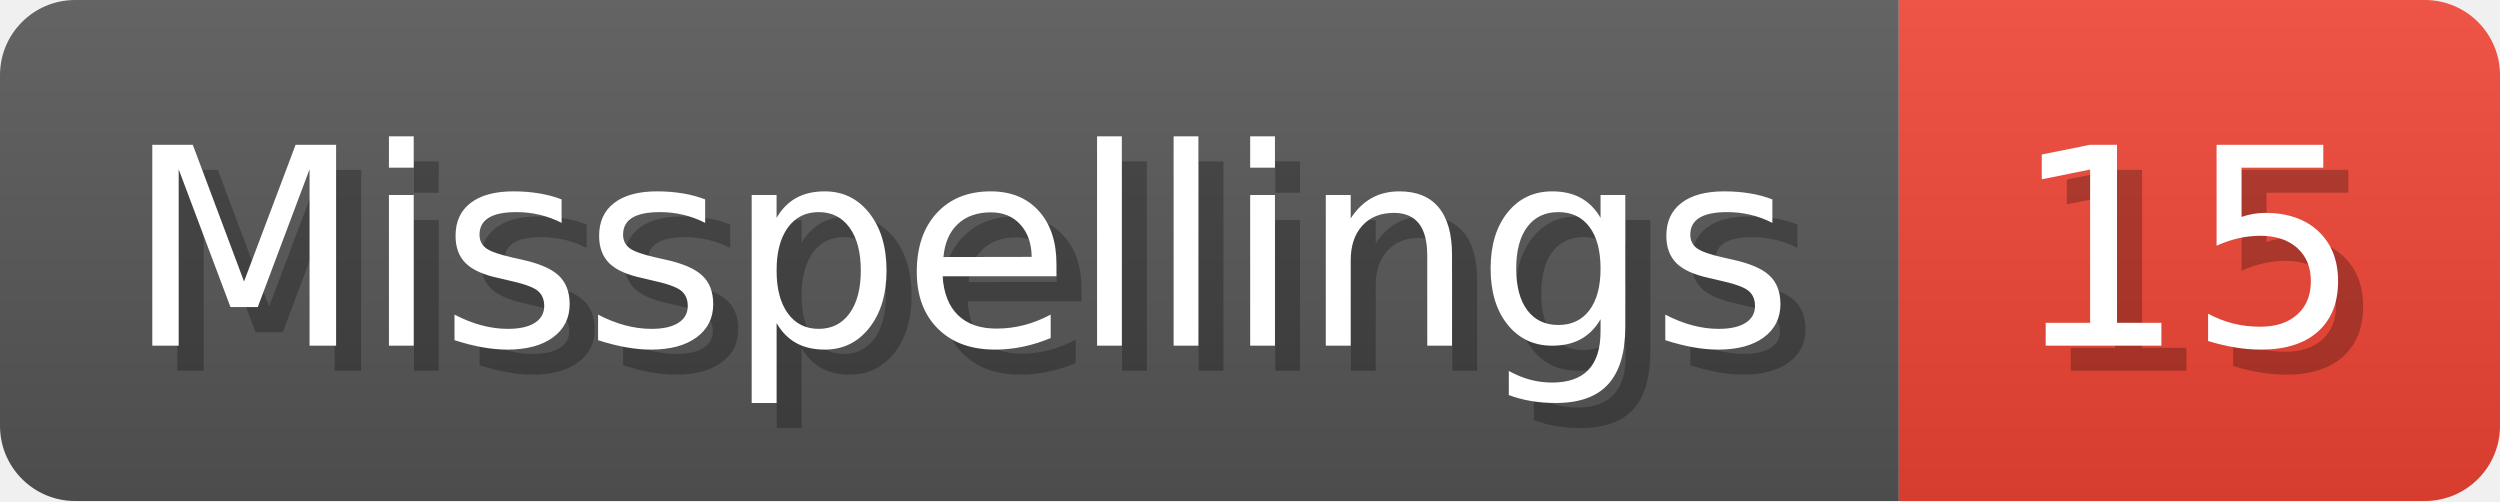
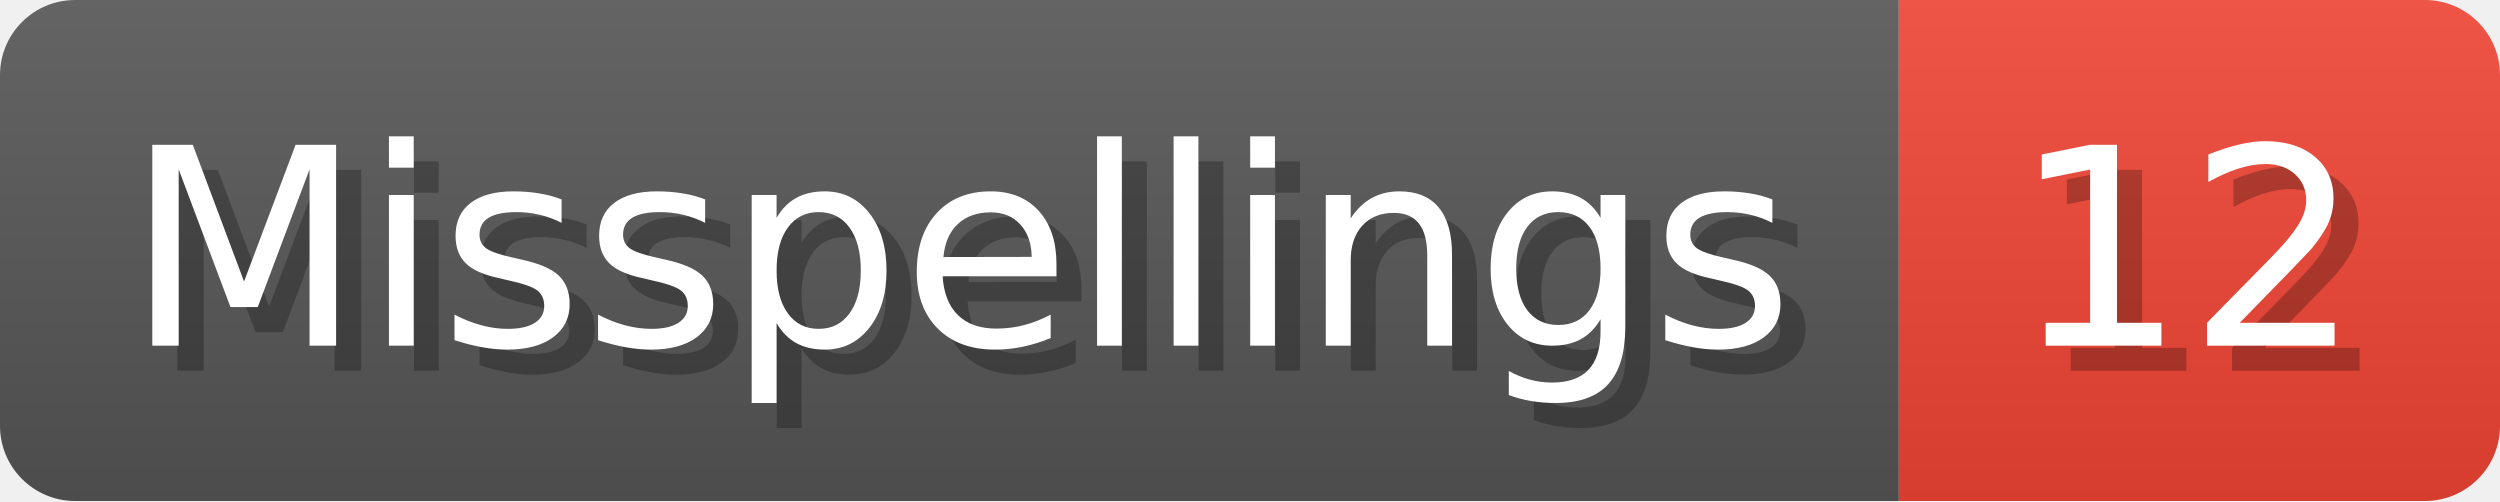
- <svg xmlns="http://www.w3.org/2000/svg" width="99.8" height="20" viewBox="0 0 998 200" role="img" aria-label="Misspellings: 15">
+ <svg xmlns="http://www.w3.org/2000/svg" width="99.8" height="20" viewBox="0 0 998 200" role="img" aria-label="Misspellings: 12">
  <linearGradient id="a" x2="0" y2="100%">
    <stop offset="0" stop-opacity=".1" stop-color="#EEE" />
    <stop offset="1" stop-opacity=".1" />
  </linearGradient>
  <mask id="m">
    <rect width="998" height="200" rx="30" fill="#FFF" />
  </mask>
  <g mask="url(#m)">
    <rect width="758" height="200" fill="#555" />
    <rect width="240" height="200" fill="#E43" x="758" />
    <rect width="998" height="200" fill="url(#a)" />
  </g>
  <g aria-hidden="true" fill="#fff" text-anchor="start" font-family="Verdana,DejaVu Sans,sans-serif" font-size="110">
    <text x="60" y="148" textLength="658" fill="#000" opacity="0.25">Misspellings</text>
    <text x="50" y="138" textLength="658">Misspellings</text>
-     <text x="813" y="148" textLength="140" fill="#000" opacity="0.25">15</text>
-     <text x="803" y="138" textLength="140">15</text>
+     <text x="813" y="148" textLength="140" fill="#000" opacity="0.25">12</text>
+     <text x="803" y="138" textLength="140">12</text>
  </g>
</svg>
